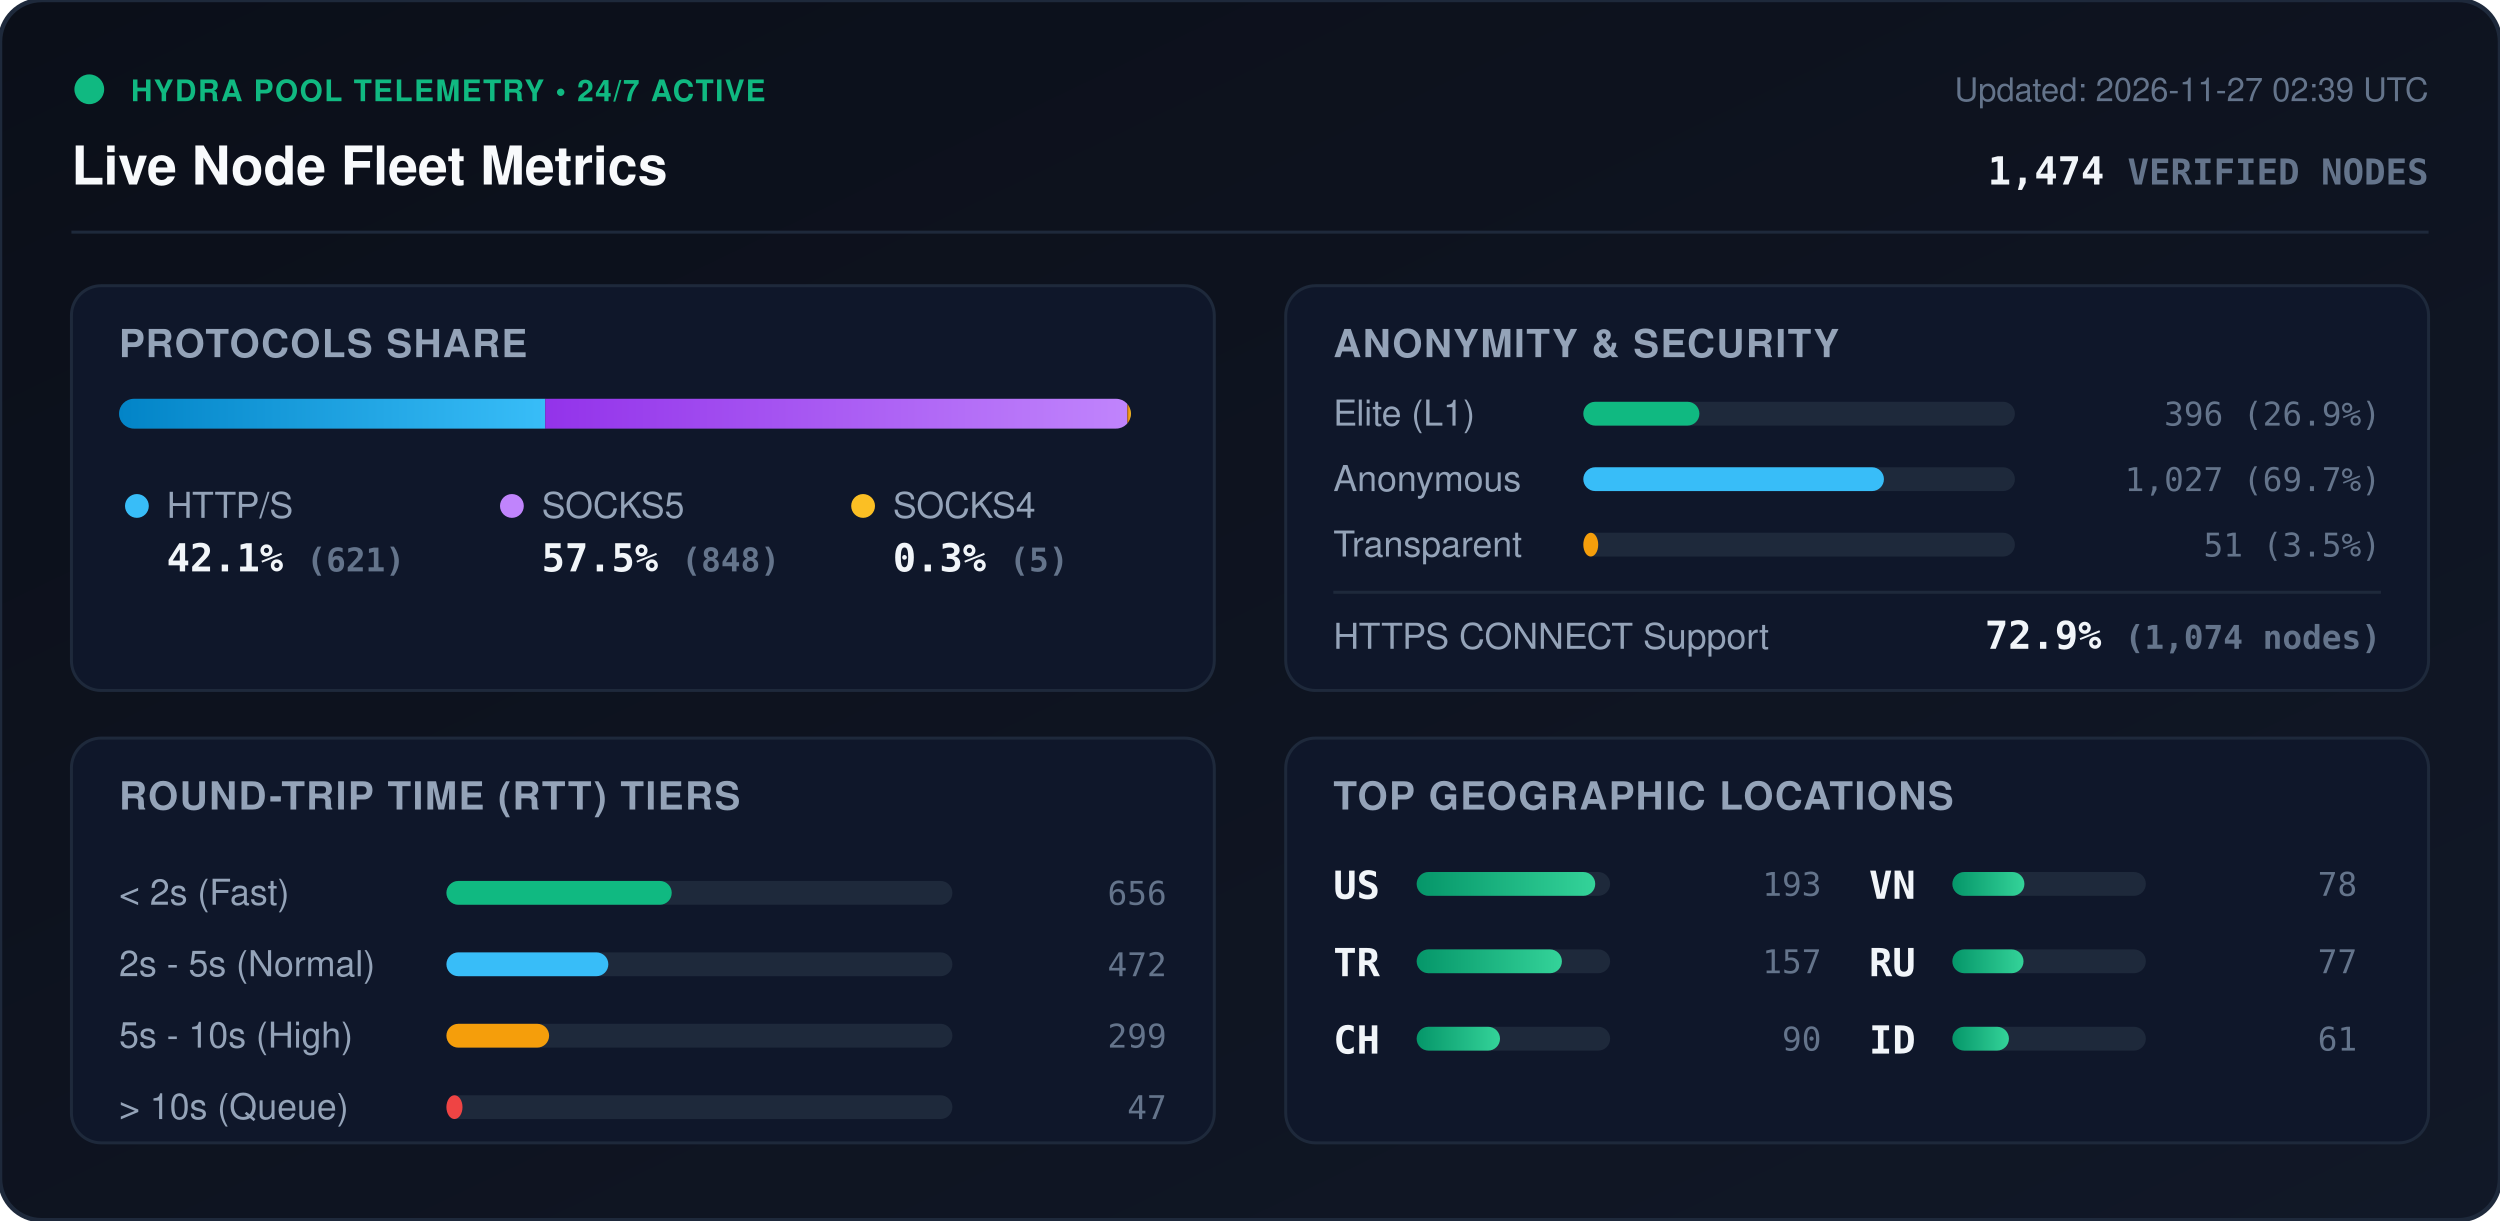
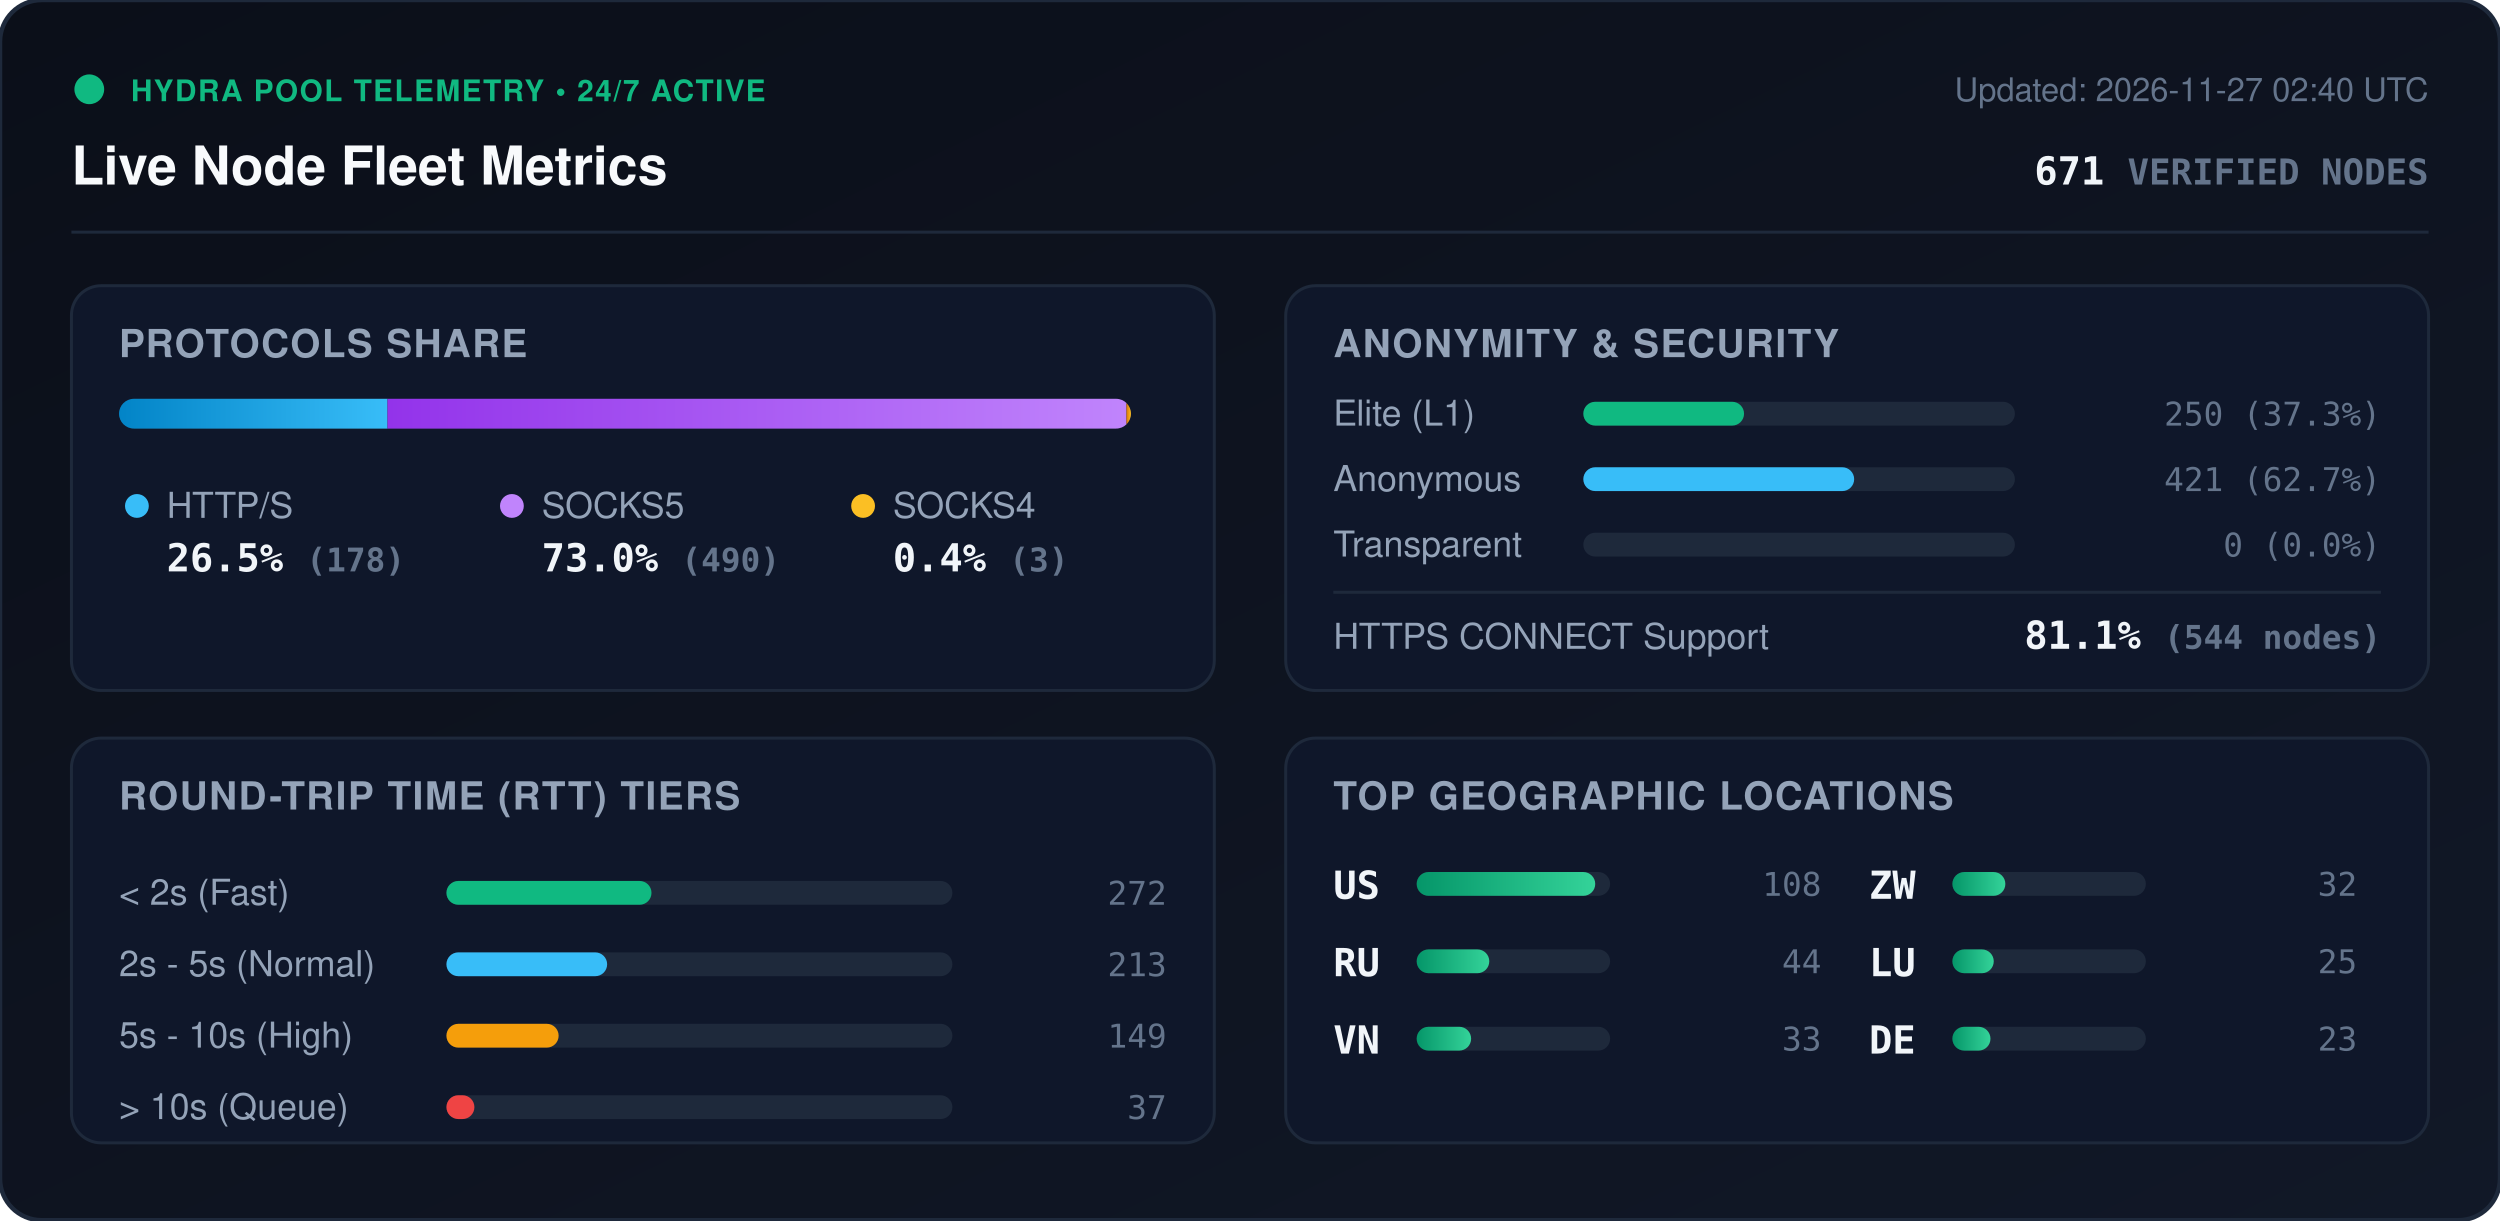
<svg xmlns="http://www.w3.org/2000/svg" viewBox="0 0 840 410" width="840" height="410" style="max-width: 100%; height: auto;">
  <defs>
    <linearGradient id="bg" x1="0%" y1="0%" x2="100%" y2="100%">
      <stop offset="0%" stop-color="#0b0f19" />
      <stop offset="100%" stop-color="#111827" />
    </linearGradient>
    <linearGradient id="bar-http" x1="0%" y1="0%" x2="100%" y2="0%">
      <stop offset="0%" stop-color="#0284c7" />
      <stop offset="100%" stop-color="#38bdf8" />
    </linearGradient>
    <linearGradient id="bar-socks5" x1="0%" y1="0%" x2="100%" y2="0%">
      <stop offset="0%" stop-color="#9333ea" />
      <stop offset="100%" stop-color="#c084fc" />
    </linearGradient>
    <linearGradient id="bar-socks4" x1="0%" y1="0%" x2="100%" y2="0%">
      <stop offset="0%" stop-color="#d97706" />
      <stop offset="100%" stop-color="#fbbf24" />
    </linearGradient>
    <linearGradient id="bar-green" x1="0%" y1="0%" x2="100%" y2="0%">
      <stop offset="0%" stop-color="#059669" />
      <stop offset="100%" stop-color="#34d399" />
    </linearGradient>
    <clipPath id="prog-track-clip">
      <rect width="340.0" height="10" rx="5" />
    </clipPath>
    <style>
      .title { font: 700 18px -apple-system, BlinkMacSystemFont, 'Segoe UI', Helvetica, Arial, sans-serif; fill: #f8fafc; }
      .sub { font: 500 11px -apple-system, BlinkMacSystemFont, 'Segoe UI', Helvetica, Arial, sans-serif; fill: #64748b; }
      .section-hdr { font: 600 13px -apple-system, BlinkMacSystemFont, 'Segoe UI', Helvetica, Arial, sans-serif; fill: #94a3b8; letter-spacing: 0.5px; }
      .metric-val { font: 700 13px -apple-system, BlinkMacSystemFont, 'Segoe UI', Helvetica, Arial, sans-serif; fill: #f1f5f9; }
      .metric-lbl { font: 500 12px -apple-system, BlinkMacSystemFont, 'Segoe UI', Helvetica, Arial, sans-serif; fill: #94a3b8; }
      .badge-txt { font: 700 10px -apple-system, BlinkMacSystemFont, 'Segoe UI', Helvetica, Arial, sans-serif; fill: #10b981; letter-spacing: 0.5px; }
      .mono { font-family: ui-monospace, SFMono-Regular, Menlo, Monaco, Consolas, monospace; }
      .pulse { animation: beacon 2s infinite ease-in-out; }
      @keyframes beacon { 0%, 100% { opacity: 1; } 50% { opacity: 0.35; } }
    </style>
  </defs>
  <rect width="840" height="410" rx="14" fill="url(#bg)" stroke="#1e293b" stroke-width="1.5" />
  <g transform="translate(24, 24)">
    <circle cx="6" cy="6" r="5" fill="#10b981" class="pulse" />
    <text x="20" y="10" class="badge-txt">HYDRA POOL TELEMETRY • 24/7 ACTIVE</text>
    <text x="0" y="38" class="title">Live Node Fleet Metrics</text>
-     <text x="792" y="10" text-anchor="end" class="sub">Updated: 2026-11-27 02:39 UTC</text>
-     <text x="792" y="38" text-anchor="end" class="metric-val mono" fill="#38bdf8">1,474 <tspan font-size="12" fill="#64748b">VERIFIED NODES</tspan>
+     <text x="792" y="10" text-anchor="end" class="sub">Updated: 2026-11-27 02:40 UTC</text>
+     <text x="792" y="38" text-anchor="end" class="metric-val mono" fill="#38bdf8">671 <tspan font-size="12" fill="#64748b">VERIFIED NODES</tspan>
    </text>
  </g>
  <line x1="24" y1="78" x2="816" y2="78" stroke="#1e293b" stroke-width="1" />
  <g transform="translate(24, 96)">
    <rect width="384" height="136" rx="10" fill="#0f172a" stroke="#1e293b" />
    <text x="16" y="24" class="section-hdr">PROTOCOLS SHARE</text>
    <g transform="translate(16, 38)">
      <rect width="340.0" height="10" rx="5" fill="#1e293b" />
      <g clip-path="url(#prog-track-clip)">
-         <rect x="0" width="143.2" height="10" fill="url(#bar-http)" />
-         <rect x="143.2" width="195.6" height="10" fill="url(#bar-socks5)" />
-         <rect x="338.8" width="1.2" height="10" fill="url(#bar-socks4)" />
+         <rect x="0" width="90.2" height="10" fill="url(#bar-http)" />
+         <rect x="90.2" width="248.3" height="10" fill="url(#bar-socks5)" />
+         <rect x="338.5" width="1.5" height="10" fill="url(#bar-socks4)" />
      </g>
    </g>
    <g transform="translate(16, 68)">
      <circle cx="6" cy="6" r="4" fill="#38bdf8" />
      <text x="16" y="10" class="metric-lbl">HTTP/S</text>
-       <text x="16" y="28" class="metric-val mono">42.1% <tspan font-size="11" fill="#64748b">(621)</tspan>
+       <text x="16" y="28" class="metric-val mono">26.5% <tspan font-size="11" fill="#64748b">(178)</tspan>
      </text>
      <circle cx="132" cy="6" r="4" fill="#c084fc" />
      <text x="142" y="10" class="metric-lbl">SOCKS5</text>
-       <text x="142" y="28" class="metric-val mono">57.5% <tspan font-size="11" fill="#64748b">(848)</tspan>
+       <text x="142" y="28" class="metric-val mono">73.0% <tspan font-size="11" fill="#64748b">(490)</tspan>
      </text>
      <circle cx="250" cy="6" r="4" fill="#fbbf24" />
      <text x="260" y="10" class="metric-lbl">SOCKS4</text>
-       <text x="260" y="28" class="metric-val mono">0.3% <tspan font-size="11" fill="#64748b">(5)</tspan>
+       <text x="260" y="28" class="metric-val mono">0.4% <tspan font-size="11" fill="#64748b">(3)</tspan>
      </text>
    </g>
  </g>
  <g transform="translate(432, 96)">
    <rect width="384" height="136" rx="10" fill="#0f172a" stroke="#1e293b" />
    <text x="16" y="24" class="section-hdr">ANONYMITY &amp; SECURITY</text>
    <text x="16" y="47" class="metric-lbl">Elite (L1)</text>
    <rect x="100" y="39" width="145.0" height="8" rx="4" fill="#1e293b" />
-     <rect x="100" y="39" width="39.0" height="8" rx="4" fill="#10b981" />
-     <text x="368" y="47" text-anchor="end" class="mono sub" fill="#e2e8f0">396 (26.9%)</text>
+     <rect x="100" y="39" width="54.0" height="8" rx="4" fill="#10b981" />
+     <text x="368" y="47" text-anchor="end" class="mono sub" fill="#e2e8f0">250 (37.3%)</text>
    <text x="16" y="69" class="metric-lbl">Anonymous</text>
    <rect x="100" y="61" width="145.0" height="8" rx="4" fill="#1e293b" />
-     <rect x="100" y="61" width="101.0" height="8" rx="4" fill="#38bdf8" />
-     <text x="368" y="69" text-anchor="end" class="mono sub" fill="#e2e8f0">1,027 (69.7%)</text>
+     <rect x="100" y="61" width="91.0" height="8" rx="4" fill="#38bdf8" />
+     <text x="368" y="69" text-anchor="end" class="mono sub" fill="#e2e8f0">421 (62.7%)</text>
    <text x="16" y="91" class="metric-lbl">Transparent</text>
    <rect x="100" y="83" width="145.0" height="8" rx="4" fill="#1e293b" />
-     <rect x="100" y="83" width="5.0" height="8" rx="4" fill="#f59e0b" />
-     <text x="368" y="91" text-anchor="end" class="mono sub" fill="#e2e8f0">51 (3.5%)</text>
+     <rect x="100" y="83" width="0.0" height="8" rx="4" fill="#f59e0b" />
+     <text x="368" y="91" text-anchor="end" class="mono sub" fill="#e2e8f0">0 (0.0%)</text>
    <line x1="16" y1="103" x2="368" y2="103" stroke="#1e293b" stroke-width="1" />
    <text x="16" y="122" class="metric-lbl">HTTPS CONNECT Support</text>
-     <text x="368" y="122" text-anchor="end" class="metric-val mono" fill="#34d399">72.9% <tspan font-size="11" fill="#64748b">(1,074 nodes)</tspan>
+     <text x="368" y="122" text-anchor="end" class="metric-val mono" fill="#34d399">81.1% <tspan font-size="11" fill="#64748b">(544 nodes)</tspan>
    </text>
  </g>
  <g transform="translate(24, 248)">
    <rect width="384" height="136" rx="10" fill="#0f172a" stroke="#1e293b" />
    <text x="16" y="24" class="section-hdr">ROUND-TRIP TIME (RTT) TIERS</text>
    <g transform="translate(16, 42)">
      <text x="0" y="14" class="metric-lbl">&lt; 2s (Fast)</text>
      <rect x="110" y="6" width="170" height="8" rx="4" fill="#1e293b" />
-       <rect x="110" y="6" width="75.7" height="8" rx="4" fill="#10b981" />
-       <text x="352" y="14" text-anchor="end" class="mono sub">656</text>
+       <rect x="110" y="6" width="68.9" height="8" rx="4" fill="#10b981" />
+       <text x="352" y="14" text-anchor="end" class="mono sub">272</text>
      <text x="0" y="38" class="metric-lbl">2s - 5s (Normal)</text>
      <rect x="110" y="30" width="170" height="8" rx="4" fill="#1e293b" />
-       <rect x="110" y="30" width="54.4" height="8" rx="4" fill="#38bdf8" />
-       <text x="352" y="38" text-anchor="end" class="mono sub">472</text>
+       <rect x="110" y="30" width="54.0" height="8" rx="4" fill="#38bdf8" />
+       <text x="352" y="38" text-anchor="end" class="mono sub">213</text>
      <text x="0" y="62" class="metric-lbl">5s - 10s (High)</text>
      <rect x="110" y="54" width="170" height="8" rx="4" fill="#1e293b" />
-       <rect x="110" y="54" width="34.5" height="8" rx="4" fill="#f59e0b" />
-       <text x="352" y="62" text-anchor="end" class="mono sub">299</text>
+       <rect x="110" y="54" width="37.7" height="8" rx="4" fill="#f59e0b" />
+       <text x="352" y="62" text-anchor="end" class="mono sub">149</text>
      <text x="0" y="86" class="metric-lbl">&gt; 10s (Queue)</text>
      <rect x="110" y="78" width="170" height="8" rx="4" fill="#1e293b" />
-       <rect x="110" y="78" width="5.4" height="8" rx="4" fill="#ef4444" />
-       <text x="352" y="86" text-anchor="end" class="mono sub">47</text>
+       <rect x="110" y="78" width="9.4" height="8" rx="4" fill="#ef4444" />
+       <text x="352" y="86" text-anchor="end" class="mono sub">37</text>
    </g>
  </g>
  <g transform="translate(432, 248)">
    <rect width="384" height="136" rx="10" fill="#0f172a" stroke="#1e293b" />
    <text x="16" y="24" class="section-hdr">TOP GEOGRAPHIC LOCATIONS</text>
    <g transform="translate(16, 42)">
      <g transform="translate(0, 0)">
        <text x="0" y="12" class="mono metric-val" font-size="12">US</text>
        <rect x="28" y="3" width="65" height="8" rx="4" fill="#1e293b" />
        <rect x="28" y="3" width="60.0" height="8" rx="4" fill="url(#bar-green)" />
-         <text x="164" y="11" text-anchor="end" class="mono sub">193</text>
+         <text x="164" y="11" text-anchor="end" class="mono sub">108</text>
      </g>
      <g transform="translate(0, 26)">
-         <text x="0" y="12" class="mono metric-val" font-size="12">TR</text>
+         <text x="0" y="12" class="mono metric-val" font-size="12">RU</text>
        <rect x="28" y="3" width="65" height="8" rx="4" fill="#1e293b" />
-         <rect x="28" y="3" width="48.8" height="8" rx="4" fill="url(#bar-green)" />
-         <text x="164" y="11" text-anchor="end" class="mono sub">157</text>
+         <rect x="28" y="3" width="24.4" height="8" rx="4" fill="url(#bar-green)" />
+         <text x="164" y="11" text-anchor="end" class="mono sub">44</text>
      </g>
      <g transform="translate(0, 52)">
-         <text x="0" y="12" class="mono metric-val" font-size="12">CH</text>
+         <text x="0" y="12" class="mono metric-val" font-size="12">VN</text>
        <rect x="28" y="3" width="65" height="8" rx="4" fill="#1e293b" />
-         <rect x="28" y="3" width="28.0" height="8" rx="4" fill="url(#bar-green)" />
-         <text x="164" y="11" text-anchor="end" class="mono sub">90</text>
+         <rect x="28" y="3" width="18.3" height="8" rx="4" fill="url(#bar-green)" />
+         <text x="164" y="11" text-anchor="end" class="mono sub">33</text>
      </g>
      <g transform="translate(180, 0)">
-         <text x="0" y="12" class="mono metric-val" font-size="12">VN</text>
+         <text x="0" y="12" class="mono metric-val" font-size="12">ZW</text>
        <rect x="28" y="3" width="65" height="8" rx="4" fill="#1e293b" />
-         <rect x="28" y="3" width="24.2" height="8" rx="4" fill="url(#bar-green)" />
-         <text x="164" y="11" text-anchor="end" class="mono sub">78</text>
+         <rect x="28" y="3" width="17.8" height="8" rx="4" fill="url(#bar-green)" />
+         <text x="164" y="11" text-anchor="end" class="mono sub">32</text>
      </g>
      <g transform="translate(180, 26)">
-         <text x="0" y="12" class="mono metric-val" font-size="12">RU</text>
+         <text x="0" y="12" class="mono metric-val" font-size="12">LU</text>
        <rect x="28" y="3" width="65" height="8" rx="4" fill="#1e293b" />
-         <rect x="28" y="3" width="23.9" height="8" rx="4" fill="url(#bar-green)" />
-         <text x="164" y="11" text-anchor="end" class="mono sub">77</text>
+         <rect x="28" y="3" width="13.9" height="8" rx="4" fill="url(#bar-green)" />
+         <text x="164" y="11" text-anchor="end" class="mono sub">25</text>
      </g>
      <g transform="translate(180, 52)">
-         <text x="0" y="12" class="mono metric-val" font-size="12">ID</text>
+         <text x="0" y="12" class="mono metric-val" font-size="12">DE</text>
        <rect x="28" y="3" width="65" height="8" rx="4" fill="#1e293b" />
-         <rect x="28" y="3" width="19.0" height="8" rx="4" fill="url(#bar-green)" />
-         <text x="164" y="11" text-anchor="end" class="mono sub">61</text>
+         <rect x="28" y="3" width="12.8" height="8" rx="4" fill="url(#bar-green)" />
+         <text x="164" y="11" text-anchor="end" class="mono sub">23</text>
      </g>
    </g>
  </g>
</svg>
